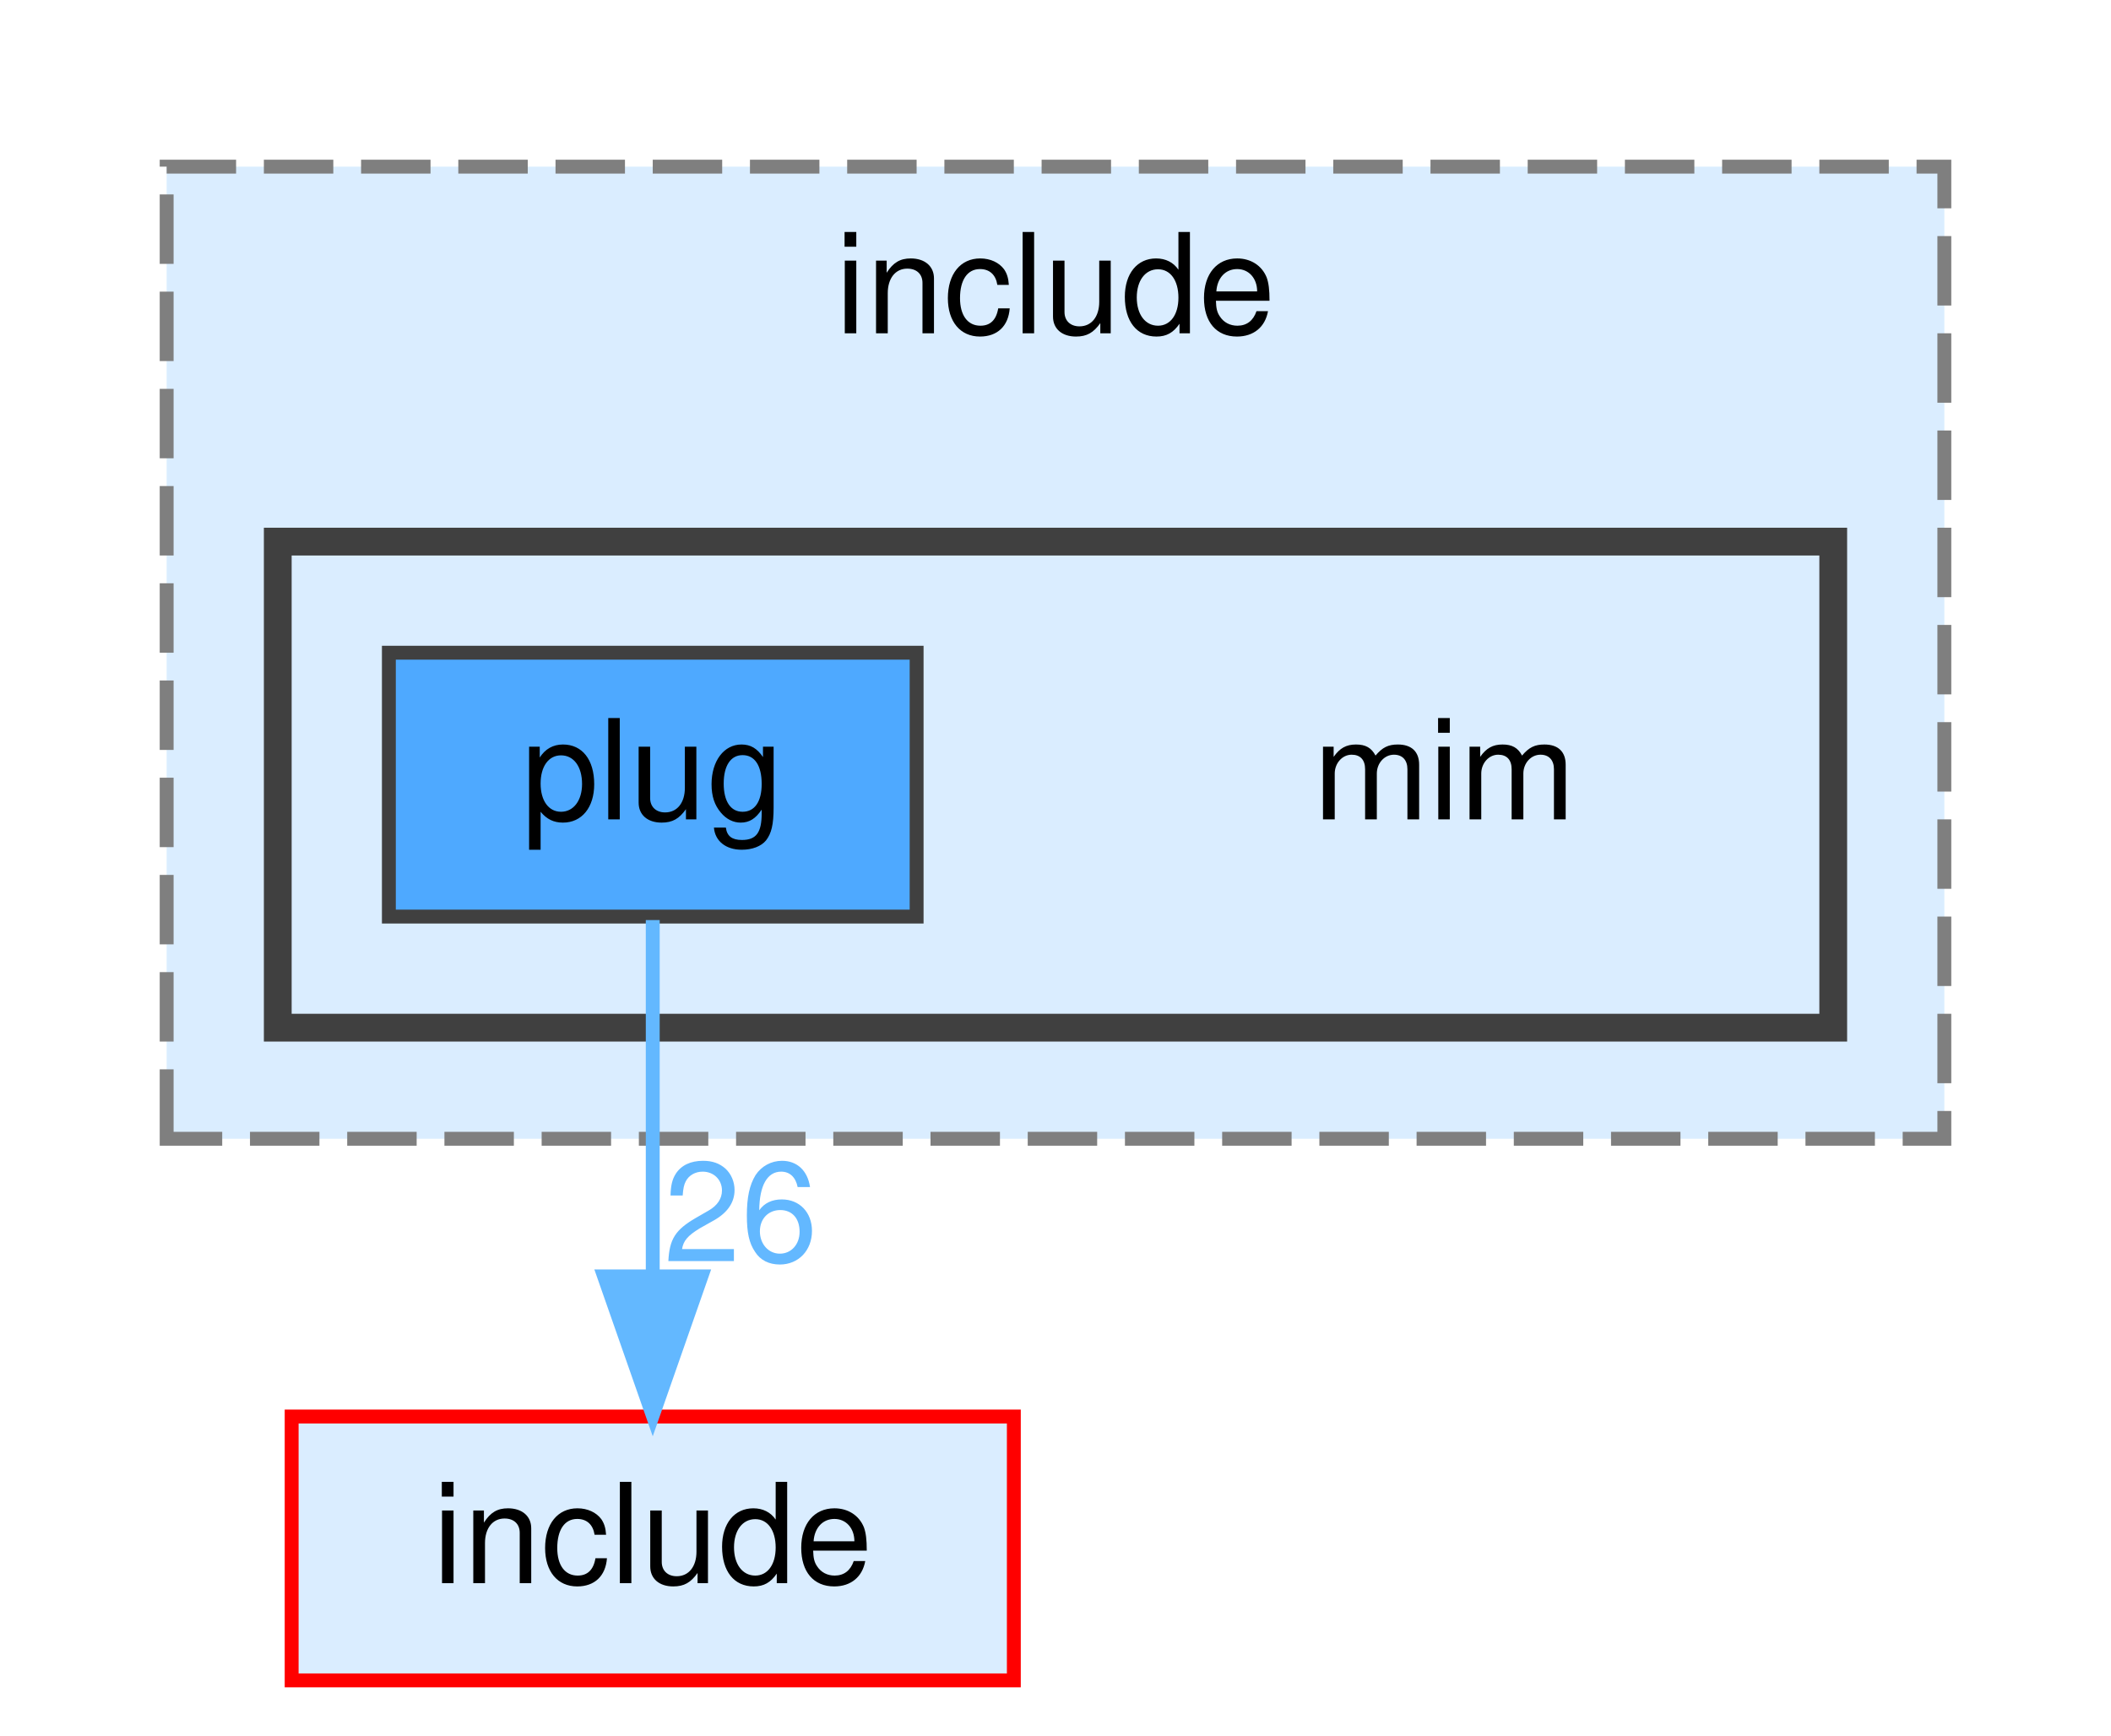
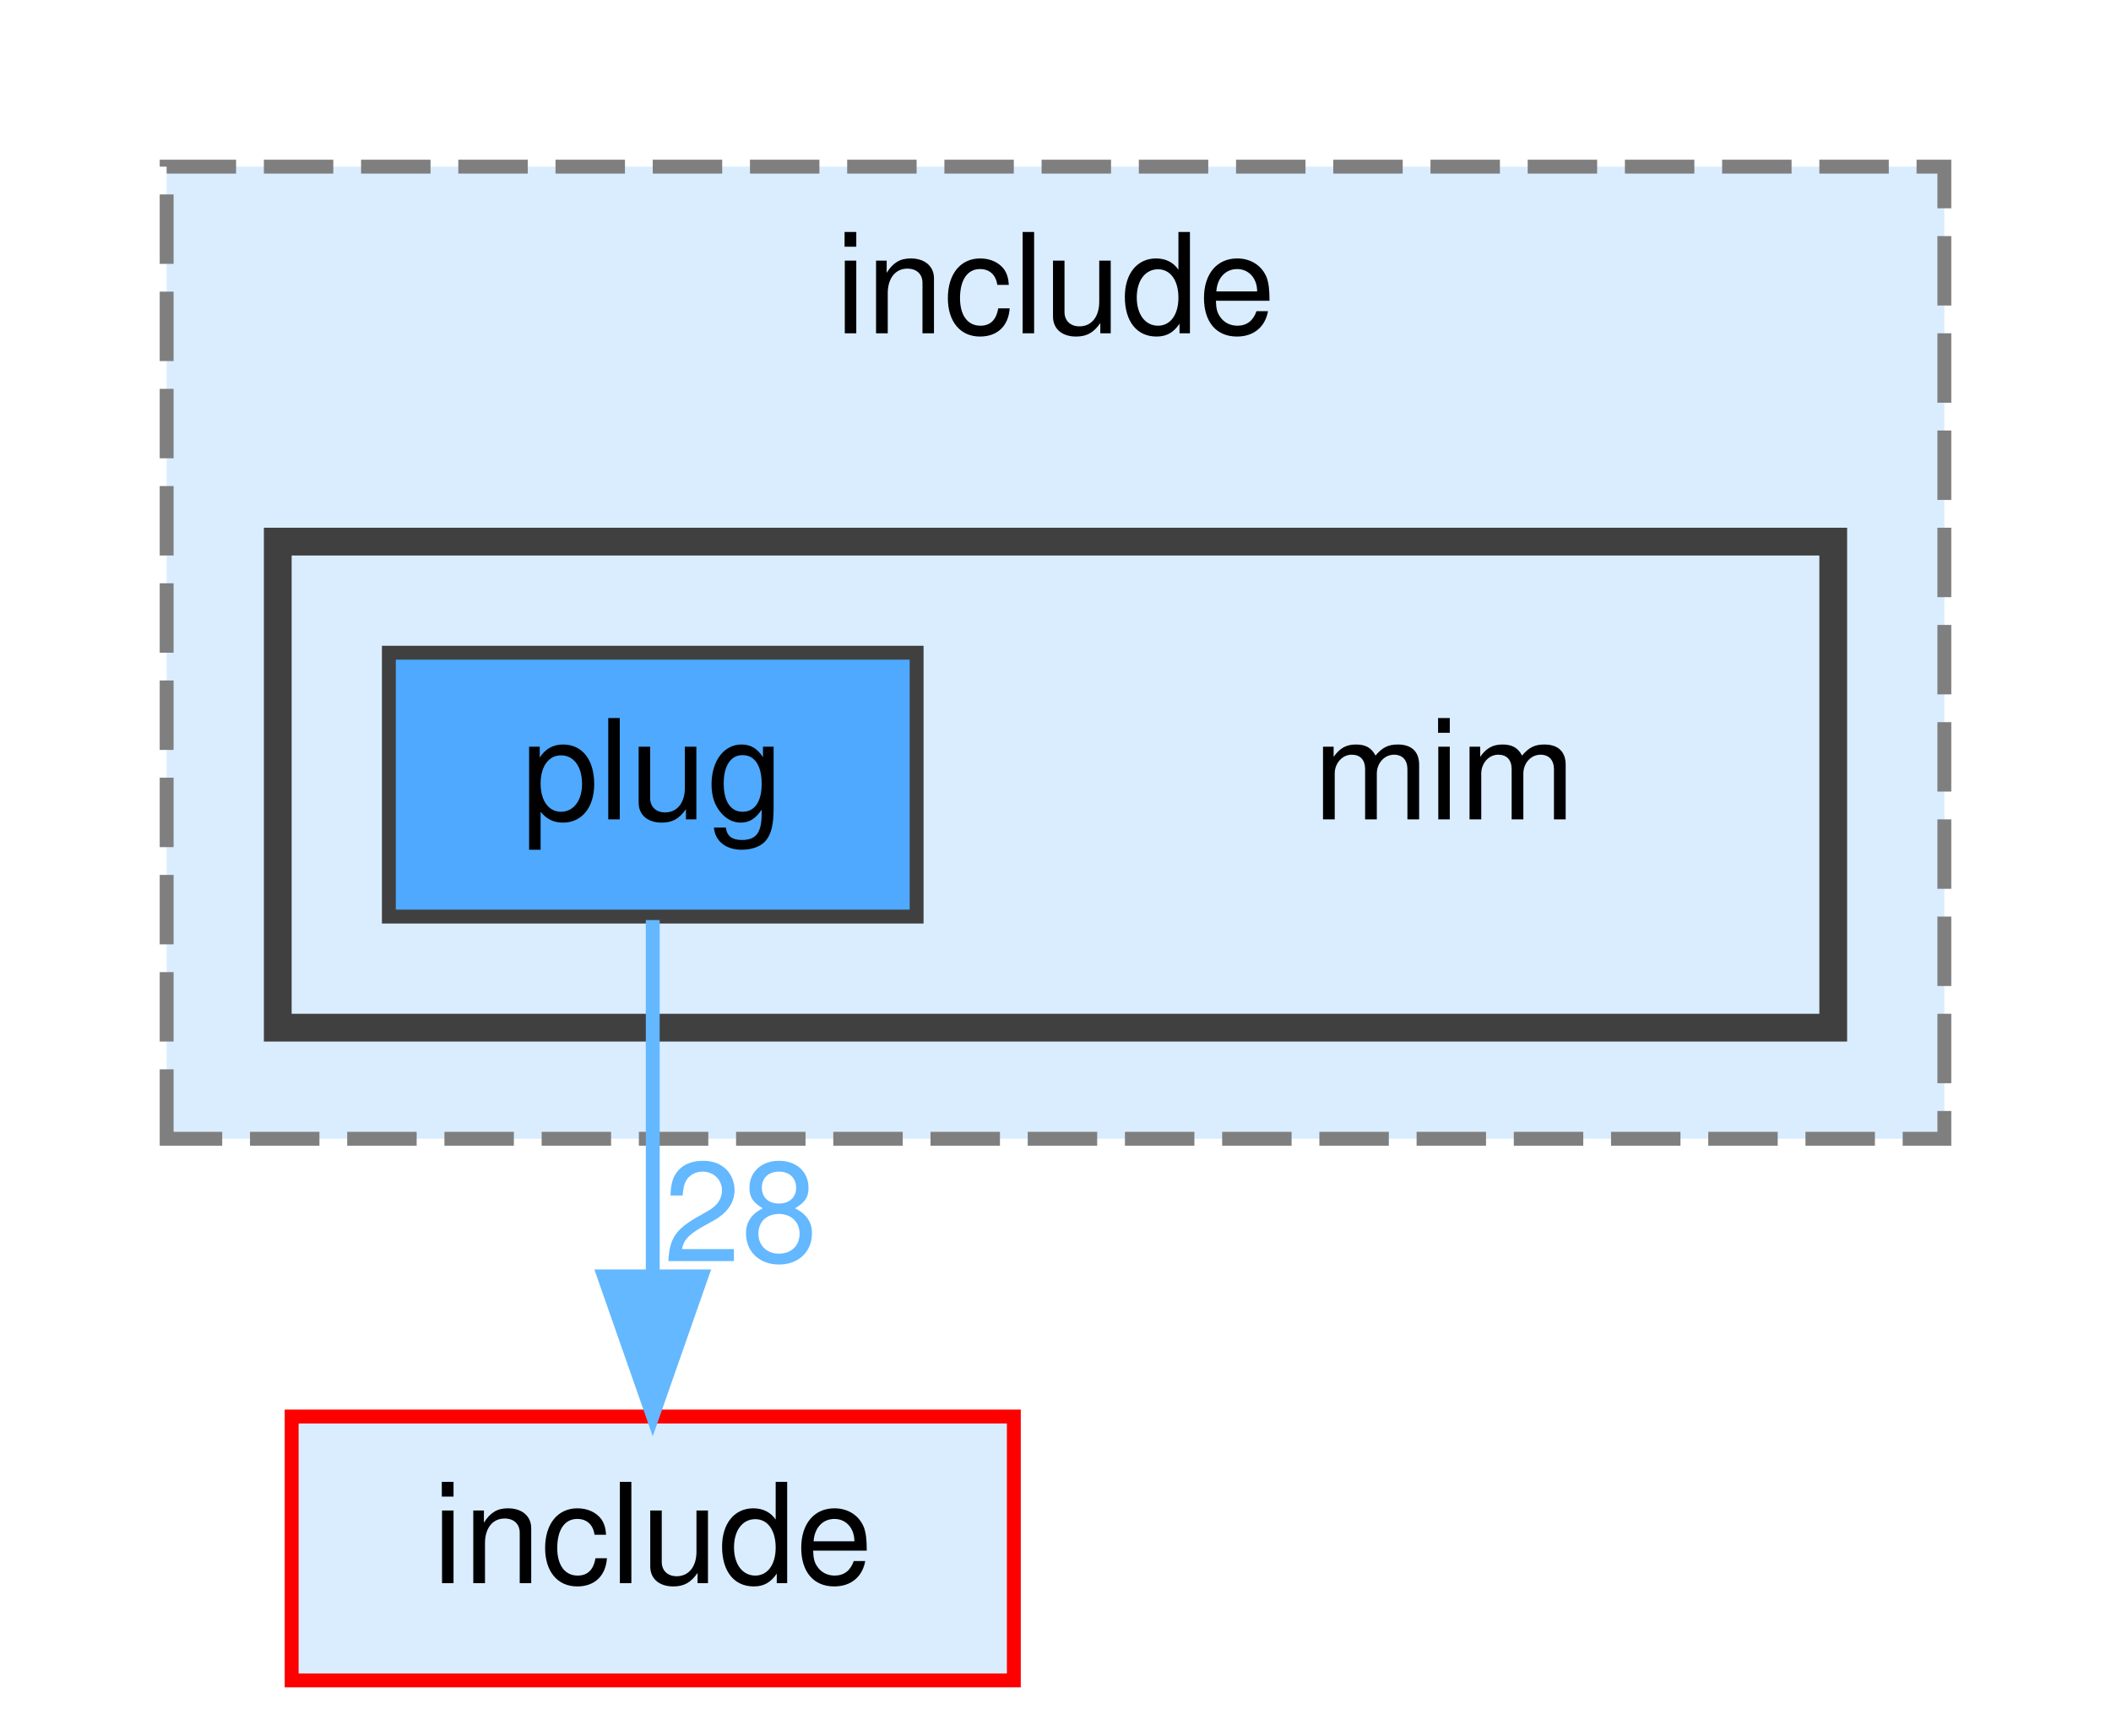
<svg xmlns="http://www.w3.org/2000/svg" xmlns:xlink="http://www.w3.org/1999/xlink" width="152pt" height="125pt" viewBox="0.00 0.00 152.00 125.00">
  <g id="graph0" class="graph" transform="scale(1 1) rotate(0) translate(4 121)">
    <g id="clust1" class="cluster">
      <g id="a_clust1">
        <a xlink:href="dir_8f2980731aba7ec7b9fcae5764f196e3.html" target="_top" xlink:title="include">
          <polygon fill="#daedff" stroke="#7f7f7f" stroke-dasharray="5,2" points="8,-39 8,-109 136,-109 136,-39 8,-39" />
          <text text-anchor="middle" x="72" y="-97" font-family="Helvetica,sans-Serif" font-size="10.00">include</text>
        </a>
      </g>
    </g>
    <g id="clust2" class="cluster">
      <g id="a_clust2">
        <a xlink:href="dir_042382fc7b12dd3d765eda564991afc2.html" target="_top">
          <polygon fill="#daedff" stroke="#404040" stroke-width="2" points="16,-47 16,-82 128,-82 128,-47 16,-47" />
        </a>
      </g>
    </g>
    <g id="node1" class="node">
      <text text-anchor="middle" x="100" y="-62" font-family="Helvetica,sans-Serif" font-size="10.00">mim</text>
    </g>
    <g id="node2" class="node">
      <g id="a_node2">
        <a xlink:href="dir_e825240e4e0a5fdaa14f3653628c117c.html" target="_top" xlink:title="plug">
          <polygon fill="#4ea9ff" stroke="#404040" points="62,-74 24,-74 24,-55 62,-55 62,-74" />
          <text text-anchor="middle" x="43" y="-62" font-family="Helvetica,sans-Serif" font-size="10.00">plug</text>
        </a>
      </g>
    </g>
    <g id="node3" class="node">
      <g id="a_node3">
        <a xlink:href="dir_d44c64559bbebec7f509842c48db8b23.html" target="_top" xlink:title="include">
          <polygon fill="#daedff" stroke="red" points="69,-19 17,-19 17,0 69,0 69,-19" />
          <text text-anchor="middle" x="43" y="-7" font-family="Helvetica,sans-Serif" font-size="10.00">include</text>
        </a>
      </g>
    </g>
    <g id="edge1" class="edge">
      <g id="a_edge1">
        <a xlink:href="dir_000077_000034.html" target="_top">
          <path fill="none" stroke="#63b8ff" d="M43,-54.75C43,-47.8 43,-37.85 43,-29.13" />
          <polygon fill="#63b8ff" stroke="#63b8ff" points="46.5,-29.09 43,-19.09 39.5,-29.09 46.5,-29.09" />
        </a>
      </g>
      <g id="a_edge1-headlabel">
-         <a xlink:href="dir_000077_000034.html" target="_top" xlink:title="26">
-           <text text-anchor="middle" x="49.34" y="-30.18" font-family="Helvetica,sans-Serif" font-size="10.00" fill="#63b8ff">26</text>
+         <a xlink:href="dir_000077_000034.html" target="_top" xlink:title="28">
+           <text text-anchor="middle" x="49.34" y="-30.18" font-family="Helvetica,sans-Serif" font-size="10.00" fill="#63b8ff">28</text>
        </a>
      </g>
    </g>
  </g>
</svg>
